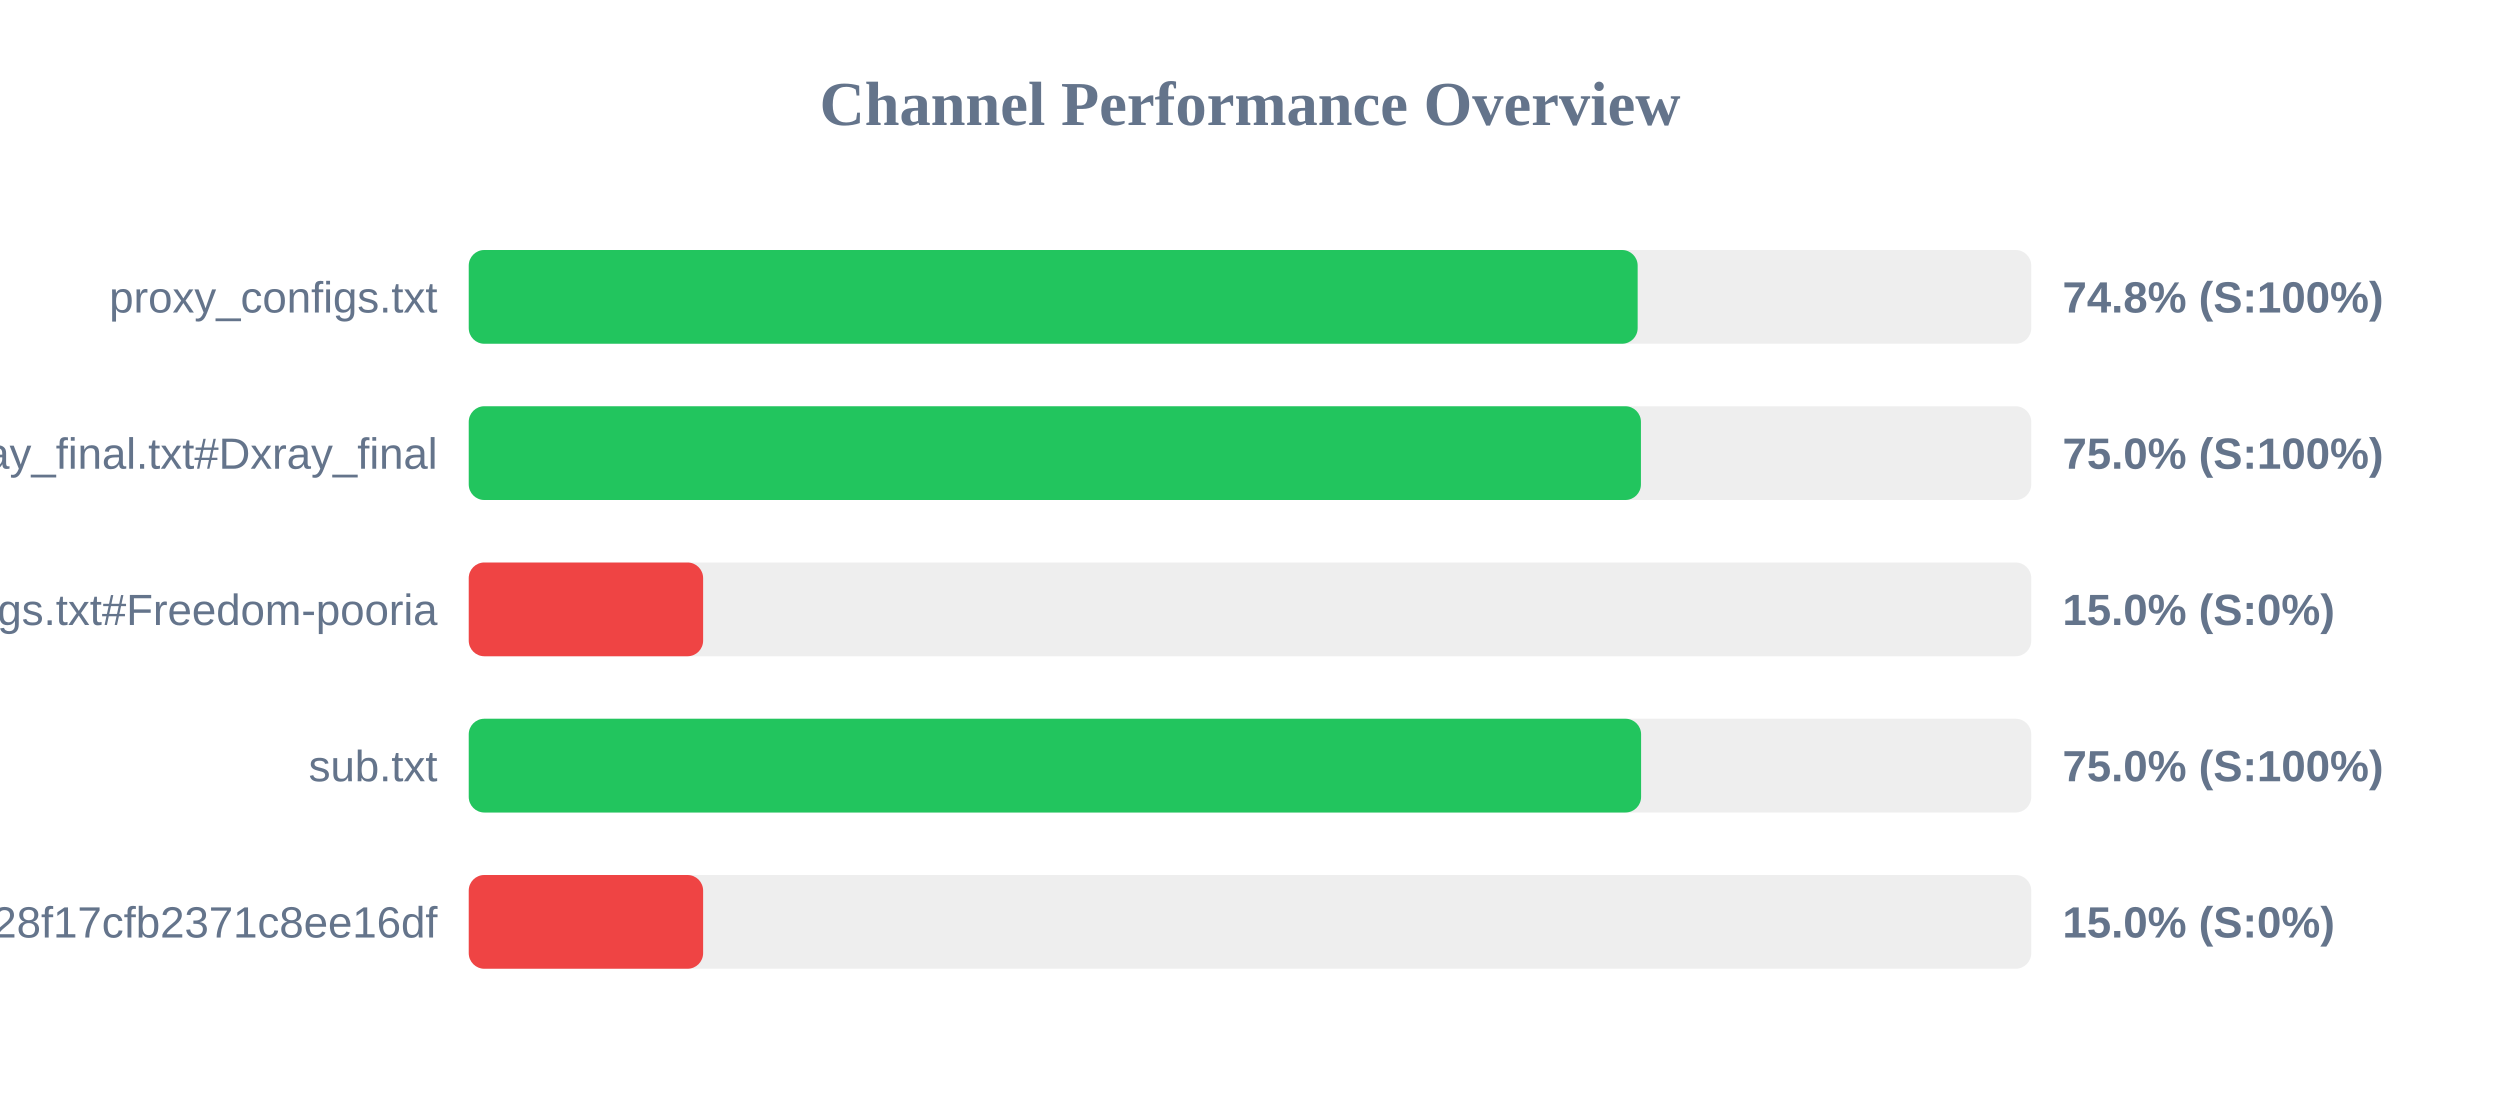
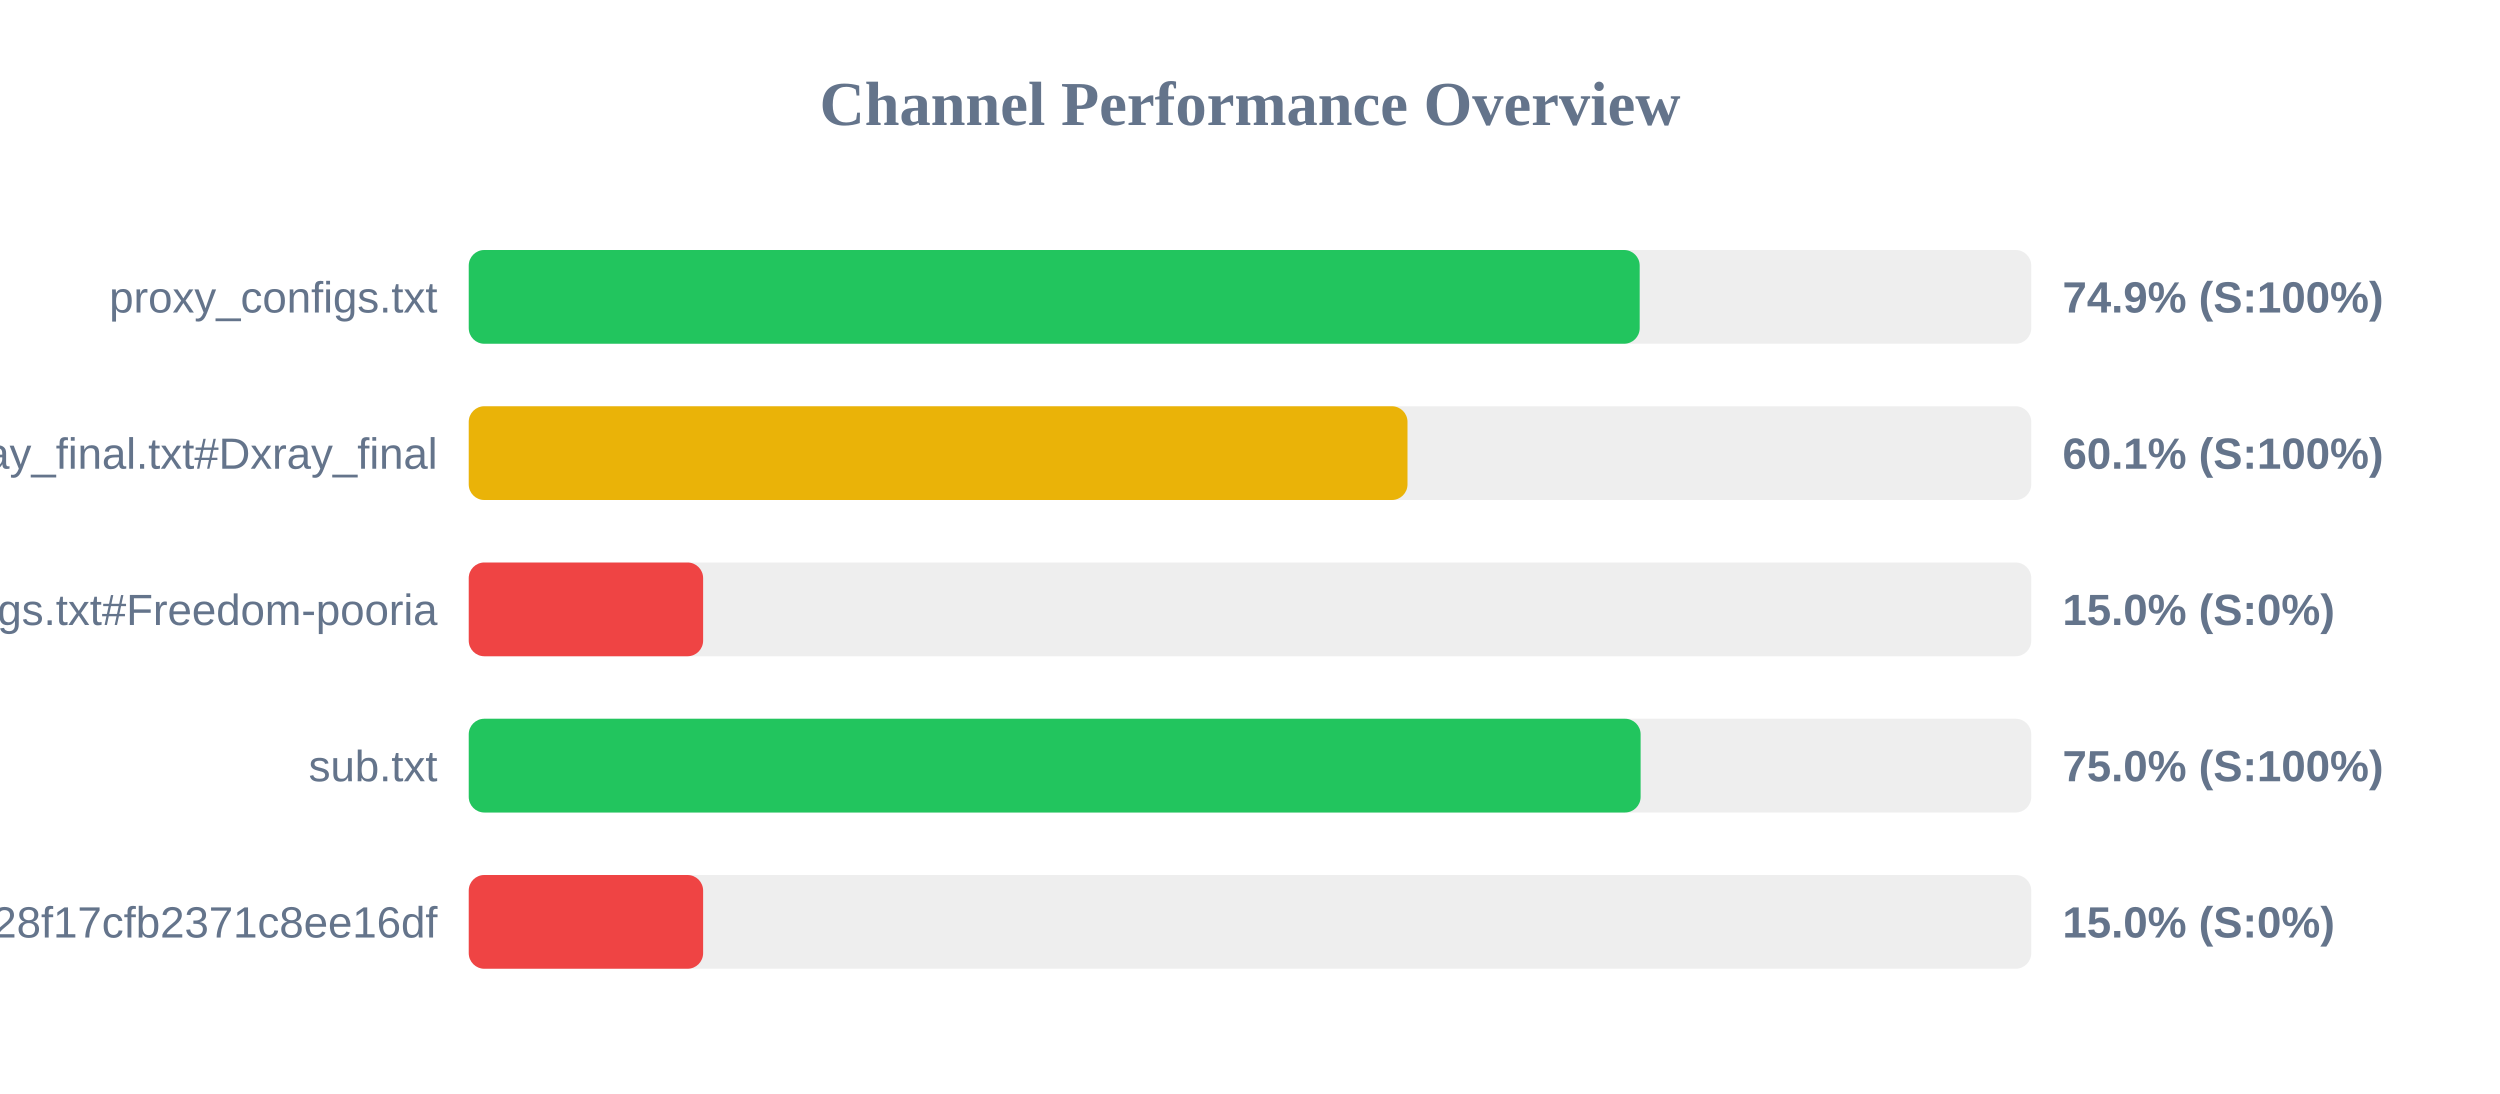
<svg xmlns="http://www.w3.org/2000/svg" width="800" height="350" version="1.1">
  <style>
        .row { font: 14px Arial; fill: #64748b; }
        .score { font: bold 14px Arial; fill: #64748b; }
    </style>
  <text x="400" y="40" text-anchor="middle" font-size="20px" font-weight="bold" fill="#64748b">Channel Performance Overview</text>
  <rect x="150" y="80" width="500" height="30" fill="#eee" rx="5" />
-   <rect x="150" y="80" width="374.05" height="30" fill="#22c55e" rx="5" />
+   <rect x="150" y="80" width="374.7" height="30" fill="#22c55e" rx="5" />
  <text x="140" y="100" text-anchor="end" class="row">proxy_configs.txt</text>
-   <text x="660" y="100" text-anchor="start" class="score">74.8% (S:100%)</text>
+   <text x="660" y="100" text-anchor="start" class="score">74.9% (S:100%)</text>
  <rect x="150" y="130" width="500" height="30" fill="#eee" rx="5" />
-   <rect x="150" y="130" width="375.1" height="30" fill="#22c55e" rx="5" />
+   <rect x="150" y="130" width="300.4" height="30" fill="#eab308" rx="5" />
  <text x="140" y="150" text-anchor="end" class="row">xray_final.txt#Dxray_final</text>
-   <text x="660" y="150" text-anchor="start" class="score">75.0% (S:100%)</text>
+   <text x="660" y="150" text-anchor="start" class="score">60.1% (S:100%)</text>
  <rect x="150" y="180" width="500" height="30" fill="#eee" rx="5" />
  <rect x="150" y="180" width="75.0" height="30" fill="#ef4444" rx="5" />
  <text x="140" y="200" text-anchor="end" class="row">v2ray_configs.txt#Freedom-pooria</text>
  <text x="660" y="200" text-anchor="start" class="score">15.0% (S:0%)</text>
  <rect x="150" y="230" width="500" height="30" fill="#eee" rx="5" />
-   <rect x="150" y="230" width="375.15" height="30" fill="#22c55e" rx="5" />
+   <rect x="150" y="230" width="375.0" height="30" fill="#22c55e" rx="5" />
  <text x="140" y="250" text-anchor="end" class="row">sub.txt</text>
  <text x="660" y="250" text-anchor="start" class="score">75.0% (S:100%)</text>
  <rect x="150" y="280" width="500" height="30" fill="#eee" rx="5" />
  <rect x="150" y="280" width="75.0" height="30" fill="#ef4444" rx="5" />
  <text x="140" y="300" text-anchor="end" class="row">?token=fedfed7b41b828f17cfb2371c8ee16df</text>
  <text x="660" y="300" text-anchor="start" class="score">15.0% (S:0%)</text>
</svg>
